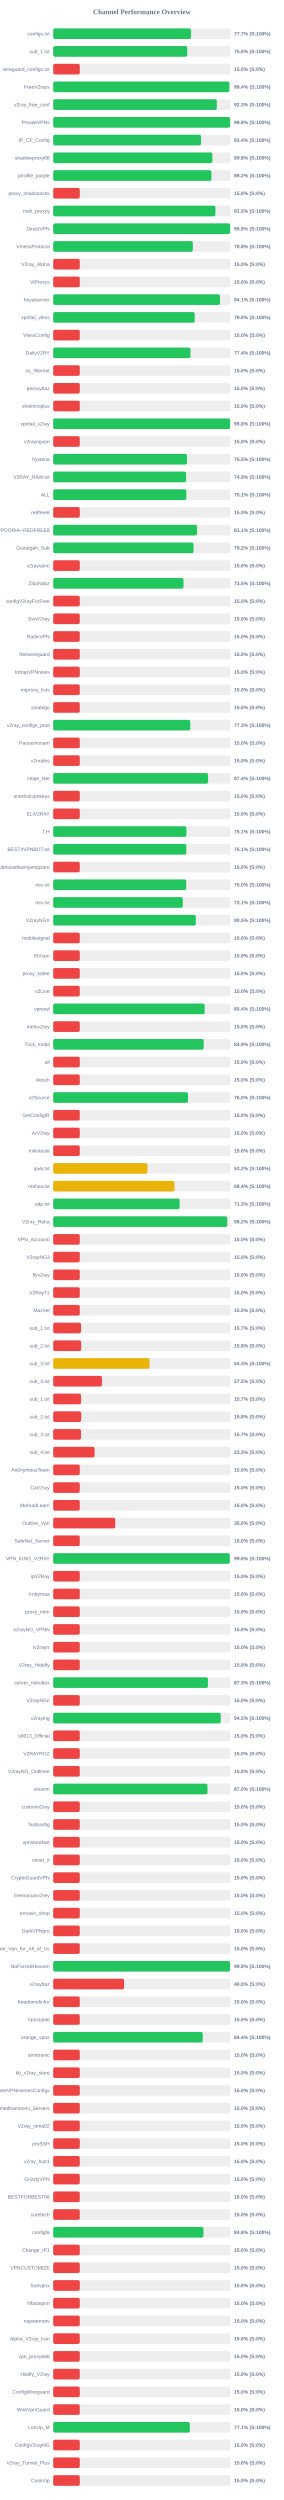
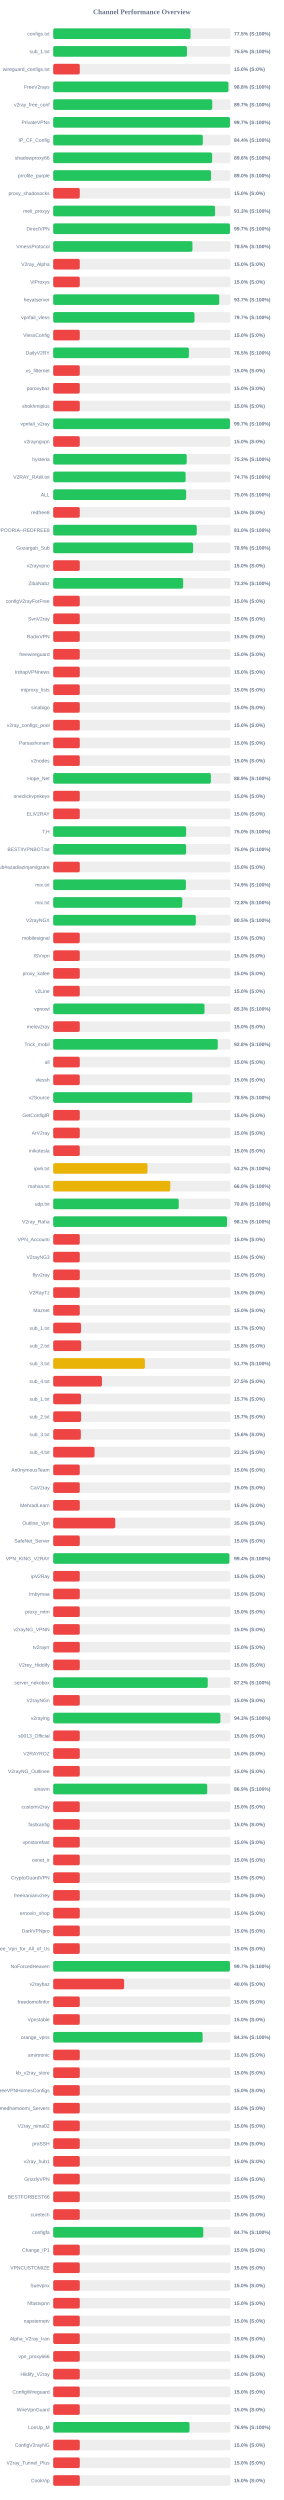
<svg xmlns="http://www.w3.org/2000/svg" width="800" height="7050" version="1.1">
  <style>
        .row { font: 14px Arial; fill: #64748b; }
        .score { font: bold 14px Arial; fill: #64748b; }
    </style>
  <text x="400" y="40" text-anchor="middle" font-size="20px" font-weight="bold" fill="#64748b">Channel Performance Overview</text>
  <rect x="150" y="80" width="500" height="30" fill="#eee" rx="5" />
-   <rect x="150" y="80" width="388.55" height="30" fill="#22c55e" rx="5" />
+   <rect x="150" y="80" width="387.4" height="30" fill="#22c55e" rx="5" />
  <text x="140" y="100" text-anchor="end" class="row">configs.txt</text>
-   <text x="660" y="100" text-anchor="start" class="score">77.7% (S:100%)</text>
+   <text x="660" y="100" text-anchor="start" class="score">77.5% (S:100%)</text>
  <rect x="150" y="130" width="500" height="30" fill="#eee" rx="5" />
-   <rect x="150" y="130" width="378.1" height="30" fill="#22c55e" rx="5" />
+   <rect x="150" y="130" width="377.35" height="30" fill="#22c55e" rx="5" />
  <text x="140" y="150" text-anchor="end" class="row">sub_1.txt</text>
-   <text x="660" y="150" text-anchor="start" class="score">75.6% (S:100%)</text>
+   <text x="660" y="150" text-anchor="start" class="score">75.5% (S:100%)</text>
  <rect x="150" y="180" width="500" height="30" fill="#eee" rx="5" />
  <rect x="150" y="180" width="75.0" height="30" fill="#ef4444" rx="5" />
  <text x="140" y="200" text-anchor="end" class="row">wireguard_configs.txt</text>
  <text x="660" y="200" text-anchor="start" class="score">15.0% (S:0%)</text>
  <rect x="150" y="230" width="500" height="30" fill="#eee" rx="5" />
-   <rect x="150" y="230" width="496.8" height="30" fill="#22c55e" rx="5" />
+   <rect x="150" y="230" width="494.15" height="30" fill="#22c55e" rx="5" />
  <text x="140" y="250" text-anchor="end" class="row">FreeV2rays</text>
-   <text x="660" y="250" text-anchor="start" class="score">99.4% (S:100%)</text>
+   <text x="660" y="250" text-anchor="start" class="score">98.8% (S:100%)</text>
  <rect x="150" y="280" width="500" height="30" fill="#eee" rx="5" />
-   <rect x="150" y="280" width="461.4" height="30" fill="#22c55e" rx="5" />
+   <rect x="150" y="280" width="448.5" height="30" fill="#22c55e" rx="5" />
  <text x="140" y="300" text-anchor="end" class="row">v2ray_free_conf</text>
-   <text x="660" y="300" text-anchor="start" class="score">92.3% (S:100%)</text>
+   <text x="660" y="300" text-anchor="start" class="score">89.7% (S:100%)</text>
  <rect x="150" y="330" width="500" height="30" fill="#eee" rx="5" />
-   <rect x="150" y="330" width="499.0" height="30" fill="#22c55e" rx="5" />
+   <rect x="150" y="330" width="498.5" height="30" fill="#22c55e" rx="5" />
  <text x="140" y="350" text-anchor="end" class="row">PrivateVPNs</text>
-   <text x="660" y="350" text-anchor="start" class="score">99.8% (S:100%)</text>
+   <text x="660" y="350" text-anchor="start" class="score">99.7% (S:100%)</text>
  <rect x="150" y="380" width="500" height="30" fill="#eee" rx="5" />
-   <rect x="150" y="380" width="416.9" height="30" fill="#22c55e" rx="5" />
+   <rect x="150" y="380" width="422.0" height="30" fill="#22c55e" rx="5" />
  <text x="140" y="400" text-anchor="end" class="row">IP_CF_Config</text>
-   <text x="660" y="400" text-anchor="start" class="score">83.4% (S:100%)</text>
+   <text x="660" y="400" text-anchor="start" class="score">84.4% (S:100%)</text>
  <rect x="150" y="430" width="500" height="30" fill="#eee" rx="5" />
-   <rect x="150" y="430" width="448.8" height="30" fill="#22c55e" rx="5" />
+   <rect x="150" y="430" width="448.2" height="30" fill="#22c55e" rx="5" />
  <text x="140" y="450" text-anchor="end" class="row">shadowproxy66</text>
-   <text x="660" y="450" text-anchor="start" class="score">89.8% (S:100%)</text>
+   <text x="660" y="450" text-anchor="start" class="score">89.6% (S:100%)</text>
  <rect x="150" y="480" width="500" height="30" fill="#eee" rx="5" />
-   <rect x="150" y="480" width="446.25" height="30" fill="#22c55e" rx="5" />
+   <rect x="150" y="480" width="445.15" height="30" fill="#22c55e" rx="5" />
  <text x="140" y="500" text-anchor="end" class="row">prrofile_purple</text>
-   <text x="660" y="500" text-anchor="start" class="score">89.2% (S:100%)</text>
+   <text x="660" y="500" text-anchor="start" class="score">89.0% (S:100%)</text>
  <rect x="150" y="530" width="500" height="30" fill="#eee" rx="5" />
  <rect x="150" y="530" width="75.0" height="30" fill="#ef4444" rx="5" />
  <text x="140" y="550" text-anchor="end" class="row">proxy_shadosocks</text>
  <text x="660" y="550" text-anchor="start" class="score">15.0% (S:0%)</text>
  <rect x="150" y="580" width="500" height="30" fill="#eee" rx="5" />
-   <rect x="150" y="580" width="457.45" height="30" fill="#22c55e" rx="5" />
+   <rect x="150" y="580" width="456.5" height="30" fill="#22c55e" rx="5" />
  <text x="140" y="600" text-anchor="end" class="row">meli_proxyy</text>
-   <text x="660" y="600" text-anchor="start" class="score">91.5% (S:100%)</text>
+   <text x="660" y="600" text-anchor="start" class="score">91.3% (S:100%)</text>
  <rect x="150" y="630" width="500" height="30" fill="#eee" rx="5" />
-   <rect x="150" y="630" width="499.05" height="30" fill="#22c55e" rx="5" />
+   <rect x="150" y="630" width="498.55" height="30" fill="#22c55e" rx="5" />
  <text x="140" y="650" text-anchor="end" class="row">DirectVPN</text>
-   <text x="660" y="650" text-anchor="start" class="score">99.8% (S:100%)</text>
+   <text x="660" y="650" text-anchor="start" class="score">99.7% (S:100%)</text>
  <rect x="150" y="680" width="500" height="30" fill="#eee" rx="5" />
-   <rect x="150" y="680" width="393.75" height="30" fill="#22c55e" rx="5" />
+   <rect x="150" y="680" width="392.75" height="30" fill="#22c55e" rx="5" />
  <text x="140" y="700" text-anchor="end" class="row">VmessProtocol</text>
-   <text x="660" y="700" text-anchor="start" class="score">78.8% (S:100%)</text>
+   <text x="660" y="700" text-anchor="start" class="score">78.5% (S:100%)</text>
  <rect x="150" y="730" width="500" height="30" fill="#eee" rx="5" />
  <rect x="150" y="730" width="75.0" height="30" fill="#ef4444" rx="5" />
  <text x="140" y="750" text-anchor="end" class="row">V2ray_Alpha</text>
  <text x="660" y="750" text-anchor="start" class="score">15.0% (S:0%)</text>
  <rect x="150" y="780" width="500" height="30" fill="#eee" rx="5" />
  <rect x="150" y="780" width="75.0" height="30" fill="#ef4444" rx="5" />
  <text x="140" y="800" text-anchor="end" class="row">ViProxys</text>
  <text x="660" y="800" text-anchor="start" class="score">15.0% (S:0%)</text>
  <rect x="150" y="830" width="500" height="30" fill="#eee" rx="5" />
-   <rect x="150" y="830" width="470.45" height="30" fill="#22c55e" rx="5" />
+   <rect x="150" y="830" width="468.3" height="30" fill="#22c55e" rx="5" />
  <text x="140" y="850" text-anchor="end" class="row">heyatserver</text>
-   <text x="660" y="850" text-anchor="start" class="score">94.1% (S:100%)</text>
+   <text x="660" y="850" text-anchor="start" class="score">93.7% (S:100%)</text>
  <rect x="150" y="880" width="500" height="30" fill="#eee" rx="5" />
-   <rect x="150" y="880" width="399.0" height="30" fill="#22c55e" rx="5" />
+   <rect x="150" y="880" width="398.5" height="30" fill="#22c55e" rx="5" />
  <text x="140" y="900" text-anchor="end" class="row">vpnfail_vless</text>
-   <text x="660" y="900" text-anchor="start" class="score">79.8% (S:100%)</text>
+   <text x="660" y="900" text-anchor="start" class="score">79.7% (S:100%)</text>
  <rect x="150" y="930" width="500" height="30" fill="#eee" rx="5" />
  <rect x="150" y="930" width="75.0" height="30" fill="#ef4444" rx="5" />
  <text x="140" y="950" text-anchor="end" class="row">VlessConfig</text>
  <text x="660" y="950" text-anchor="start" class="score">15.0% (S:0%)</text>
  <rect x="150" y="980" width="500" height="30" fill="#eee" rx="5" />
-   <rect x="150" y="980" width="387.05" height="30" fill="#22c55e" rx="5" />
+   <rect x="150" y="980" width="382.75" height="30" fill="#22c55e" rx="5" />
  <text x="140" y="1000" text-anchor="end" class="row">DailyV2RY</text>
-   <text x="660" y="1000" text-anchor="start" class="score">77.4% (S:100%)</text>
+   <text x="660" y="1000" text-anchor="start" class="score">76.5% (S:100%)</text>
  <rect x="150" y="1030" width="500" height="30" fill="#eee" rx="5" />
  <rect x="150" y="1030" width="75.0" height="30" fill="#ef4444" rx="5" />
  <text x="140" y="1050" text-anchor="end" class="row">xs_filternet</text>
  <text x="660" y="1050" text-anchor="start" class="score">15.0% (S:0%)</text>
  <rect x="150" y="1080" width="500" height="30" fill="#eee" rx="5" />
  <rect x="150" y="1080" width="75.0" height="30" fill="#ef4444" rx="5" />
  <text x="140" y="1100" text-anchor="end" class="row">poroxybaz</text>
  <text x="660" y="1100" text-anchor="start" class="score">15.0% (S:0%)</text>
  <rect x="150" y="1130" width="500" height="30" fill="#eee" rx="5" />
  <rect x="150" y="1130" width="75.0" height="30" fill="#ef4444" rx="5" />
  <text x="140" y="1150" text-anchor="end" class="row">shokhmiplus</text>
  <text x="660" y="1150" text-anchor="start" class="score">15.0% (S:0%)</text>
  <rect x="150" y="1180" width="500" height="30" fill="#eee" rx="5" />
-   <rect x="150" y="1180" width="498.95" height="30" fill="#22c55e" rx="5" />
+   <rect x="150" y="1180" width="498.45" height="30" fill="#22c55e" rx="5" />
  <text x="140" y="1200" text-anchor="end" class="row">vpnfail_v2ray</text>
-   <text x="660" y="1200" text-anchor="start" class="score">99.8% (S:100%)</text>
+   <text x="660" y="1200" text-anchor="start" class="score">99.7% (S:100%)</text>
  <rect x="150" y="1230" width="500" height="30" fill="#eee" rx="5" />
  <rect x="150" y="1230" width="75.0" height="30" fill="#ef4444" rx="5" />
  <text x="140" y="1250" text-anchor="end" class="row">v2rayngvpn</text>
  <text x="660" y="1250" text-anchor="start" class="score">15.0% (S:0%)</text>
  <rect x="150" y="1280" width="500" height="30" fill="#eee" rx="5" />
-   <rect x="150" y="1280" width="377.45" height="30" fill="#22c55e" rx="5" />
+   <rect x="150" y="1280" width="376.5" height="30" fill="#22c55e" rx="5" />
  <text x="140" y="1300" text-anchor="end" class="row">hysteria</text>
-   <text x="660" y="1300" text-anchor="start" class="score">75.5% (S:100%)</text>
+   <text x="660" y="1300" text-anchor="start" class="score">75.3% (S:100%)</text>
  <rect x="150" y="1330" width="500" height="30" fill="#eee" rx="5" />
-   <rect x="150" y="1330" width="374.7" height="30" fill="#22c55e" rx="5" />
+   <rect x="150" y="1330" width="373.45" height="30" fill="#22c55e" rx="5" />
  <text x="140" y="1350" text-anchor="end" class="row">V2RAY_RAW.txt</text>
-   <text x="660" y="1350" text-anchor="start" class="score">74.9% (S:100%)</text>
+   <text x="660" y="1350" text-anchor="start" class="score">74.7% (S:100%)</text>
  <rect x="150" y="1380" width="500" height="30" fill="#eee" rx="5" />
-   <rect x="150" y="1380" width="375.55" height="30" fill="#22c55e" rx="5" />
+   <rect x="150" y="1380" width="374.95" height="30" fill="#22c55e" rx="5" />
  <text x="140" y="1400" text-anchor="end" class="row">ALL</text>
-   <text x="660" y="1400" text-anchor="start" class="score">75.1% (S:100%)</text>
+   <text x="660" y="1400" text-anchor="start" class="score">75.0% (S:100%)</text>
  <rect x="150" y="1430" width="500" height="30" fill="#eee" rx="5" />
  <rect x="150" y="1430" width="75.0" height="30" fill="#ef4444" rx="5" />
  <text x="140" y="1450" text-anchor="end" class="row">redfree8</text>
  <text x="660" y="1450" text-anchor="start" class="score">15.0% (S:0%)</text>
  <rect x="150" y="1480" width="500" height="30" fill="#eee" rx="5" />
-   <rect x="150" y="1480" width="405.65" height="30" fill="#22c55e" rx="5" />
+   <rect x="150" y="1480" width="404.8" height="30" fill="#22c55e" rx="5" />
  <text x="140" y="1500" text-anchor="end" class="row">POORIA--REDFREE8.txt#POORIA--REDFREE8</text>
-   <text x="660" y="1500" text-anchor="start" class="score">81.1% (S:100%)</text>
+   <text x="660" y="1500" text-anchor="start" class="score">81.0% (S:100%)</text>
  <rect x="150" y="1530" width="500" height="30" fill="#eee" rx="5" />
-   <rect x="150" y="1530" width="395.75" height="30" fill="#22c55e" rx="5" />
+   <rect x="150" y="1530" width="394.65" height="30" fill="#22c55e" rx="5" />
  <text x="140" y="1550" text-anchor="end" class="row">Gozargah_Sub</text>
-   <text x="660" y="1550" text-anchor="start" class="score">79.2% (S:100%)</text>
+   <text x="660" y="1550" text-anchor="start" class="score">78.9% (S:100%)</text>
  <rect x="150" y="1580" width="500" height="30" fill="#eee" rx="5" />
  <rect x="150" y="1580" width="75.0" height="30" fill="#ef4444" rx="5" />
  <text x="140" y="1600" text-anchor="end" class="row">v2rayvpno</text>
  <text x="660" y="1600" text-anchor="start" class="score">15.0% (S:0%)</text>
  <rect x="150" y="1630" width="500" height="30" fill="#eee" rx="5" />
-   <rect x="150" y="1630" width="367.55" height="30" fill="#22c55e" rx="5" />
+   <rect x="150" y="1630" width="366.5" height="30" fill="#22c55e" rx="5" />
  <text x="140" y="1650" text-anchor="end" class="row">ZibaNabz</text>
-   <text x="660" y="1650" text-anchor="start" class="score">73.5% (S:100%)</text>
+   <text x="660" y="1650" text-anchor="start" class="score">73.3% (S:100%)</text>
  <rect x="150" y="1680" width="500" height="30" fill="#eee" rx="5" />
  <rect x="150" y="1680" width="75.0" height="30" fill="#ef4444" rx="5" />
  <text x="140" y="1700" text-anchor="end" class="row">configV2rayForFree</text>
  <text x="660" y="1700" text-anchor="start" class="score">15.0% (S:0%)</text>
  <rect x="150" y="1730" width="500" height="30" fill="#eee" rx="5" />
  <rect x="150" y="1730" width="75.0" height="30" fill="#ef4444" rx="5" />
  <text x="140" y="1750" text-anchor="end" class="row">SvnV2ray</text>
  <text x="660" y="1750" text-anchor="start" class="score">15.0% (S:0%)</text>
  <rect x="150" y="1780" width="500" height="30" fill="#eee" rx="5" />
  <rect x="150" y="1780" width="75.0" height="30" fill="#ef4444" rx="5" />
  <text x="140" y="1800" text-anchor="end" class="row">RadixVPN</text>
  <text x="660" y="1800" text-anchor="start" class="score">15.0% (S:0%)</text>
  <rect x="150" y="1830" width="500" height="30" fill="#eee" rx="5" />
  <rect x="150" y="1830" width="75.0" height="30" fill="#ef4444" rx="5" />
  <text x="140" y="1850" text-anchor="end" class="row">freewireguard</text>
  <text x="660" y="1850" text-anchor="start" class="score">15.0% (S:0%)</text>
  <rect x="150" y="1880" width="500" height="30" fill="#eee" rx="5" />
  <rect x="150" y="1880" width="75.0" height="30" fill="#ef4444" rx="5" />
  <text x="140" y="1900" text-anchor="end" class="row">IrdrapVPNnews</text>
  <text x="660" y="1900" text-anchor="start" class="score">15.0% (S:0%)</text>
  <rect x="150" y="1930" width="500" height="30" fill="#eee" rx="5" />
  <rect x="150" y="1930" width="75.0" height="30" fill="#ef4444" rx="5" />
  <text x="140" y="1950" text-anchor="end" class="row">mtproxy_lists</text>
  <text x="660" y="1950" text-anchor="start" class="score">15.0% (S:0%)</text>
  <rect x="150" y="1980" width="500" height="30" fill="#eee" rx="5" />
  <rect x="150" y="1980" width="75.0" height="30" fill="#ef4444" rx="5" />
  <text x="140" y="2000" text-anchor="end" class="row">sinabigo</text>
  <text x="660" y="2000" text-anchor="start" class="score">15.0% (S:0%)</text>
  <rect x="150" y="2030" width="500" height="30" fill="#eee" rx="5" />
-   <rect x="150" y="2030" width="386.5" height="30" fill="#22c55e" rx="5" />
+   <rect x="150" y="2030" width="75.0" height="30" fill="#ef4444" rx="5" />
  <text x="140" y="2050" text-anchor="end" class="row">v2ray_configs_pool</text>
-   <text x="660" y="2050" text-anchor="start" class="score">77.3% (S:100%)</text>
+   <text x="660" y="2050" text-anchor="start" class="score">15.0% (S:0%)</text>
  <rect x="150" y="2080" width="500" height="30" fill="#eee" rx="5" />
  <rect x="150" y="2080" width="75.0" height="30" fill="#ef4444" rx="5" />
  <text x="140" y="2100" text-anchor="end" class="row">Parsashonam</text>
  <text x="660" y="2100" text-anchor="start" class="score">15.0% (S:0%)</text>
  <rect x="150" y="2130" width="500" height="30" fill="#eee" rx="5" />
  <rect x="150" y="2130" width="75.0" height="30" fill="#ef4444" rx="5" />
  <text x="140" y="2150" text-anchor="end" class="row">v2nodes</text>
  <text x="660" y="2150" text-anchor="start" class="score">15.0% (S:0%)</text>
  <rect x="150" y="2180" width="500" height="30" fill="#eee" rx="5" />
-   <rect x="150" y="2180" width="436.85" height="30" fill="#22c55e" rx="5" />
+   <rect x="150" y="2180" width="444.65" height="30" fill="#22c55e" rx="5" />
  <text x="140" y="2200" text-anchor="end" class="row">Hope_Net</text>
-   <text x="660" y="2200" text-anchor="start" class="score">87.4% (S:100%)</text>
+   <text x="660" y="2200" text-anchor="start" class="score">88.9% (S:100%)</text>
  <rect x="150" y="2230" width="500" height="30" fill="#eee" rx="5" />
  <rect x="150" y="2230" width="75.0" height="30" fill="#ef4444" rx="5" />
  <text x="140" y="2250" text-anchor="end" class="row">oneclickvpnkeys</text>
  <text x="660" y="2250" text-anchor="start" class="score">15.0% (S:0%)</text>
  <rect x="150" y="2280" width="500" height="30" fill="#eee" rx="5" />
  <rect x="150" y="2280" width="75.0" height="30" fill="#ef4444" rx="5" />
  <text x="140" y="2300" text-anchor="end" class="row">ELiV2RAY</text>
  <text x="660" y="2300" text-anchor="start" class="score">15.0% (S:0%)</text>
  <rect x="150" y="2330" width="500" height="30" fill="#eee" rx="5" />
-   <rect x="150" y="2330" width="375.6" height="30" fill="#22c55e" rx="5" />
+   <rect x="150" y="2330" width="374.75" height="30" fill="#22c55e" rx="5" />
  <text x="140" y="2350" text-anchor="end" class="row">T,H</text>
-   <text x="660" y="2350" text-anchor="start" class="score">75.1% (S:100%)</text>
+   <text x="660" y="2350" text-anchor="start" class="score">75.0% (S:100%)</text>
  <rect x="150" y="2380" width="500" height="30" fill="#eee" rx="5" />
-   <rect x="150" y="2380" width="375.4" height="30" fill="#22c55e" rx="5" />
+   <rect x="150" y="2380" width="374.85" height="30" fill="#22c55e" rx="5" />
  <text x="140" y="2400" text-anchor="end" class="row">BESTIIVPNBOT.txt</text>
-   <text x="660" y="2400" text-anchor="start" class="score">75.1% (S:100%)</text>
+   <text x="660" y="2400" text-anchor="start" class="score">75.0% (S:100%)</text>
  <rect x="150" y="2430" width="500" height="30" fill="#eee" rx="5" />
  <rect x="150" y="2430" width="75.0" height="30" fill="#ef4444" rx="5" />
  <text x="140" y="2450" text-anchor="end" class="row">Sub#azadiazinjamigzare</text>
  <text x="660" y="2450" text-anchor="start" class="score">15.0% (S:0%)</text>
  <rect x="150" y="2480" width="500" height="30" fill="#eee" rx="5" />
-   <rect x="150" y="2480" width="375.05" height="30" fill="#22c55e" rx="5" />
+   <rect x="150" y="2480" width="374.3" height="30" fill="#22c55e" rx="5" />
  <text x="140" y="2500" text-anchor="end" class="row">mix.txt</text>
-   <text x="660" y="2500" text-anchor="start" class="score">75.0% (S:100%)</text>
+   <text x="660" y="2500" text-anchor="start" class="score">74.9% (S:100%)</text>
  <rect x="150" y="2530" width="500" height="30" fill="#eee" rx="5" />
-   <rect x="150" y="2530" width="365.45" height="30" fill="#22c55e" rx="5" />
+   <rect x="150" y="2530" width="363.95" height="30" fill="#22c55e" rx="5" />
  <text x="140" y="2550" text-anchor="end" class="row">mix.txt</text>
-   <text x="660" y="2550" text-anchor="start" class="score">73.1% (S:100%)</text>
+   <text x="660" y="2550" text-anchor="start" class="score">72.8% (S:100%)</text>
  <rect x="150" y="2580" width="500" height="30" fill="#eee" rx="5" />
  <rect x="150" y="2580" width="402.25" height="30" fill="#22c55e" rx="5" />
  <text x="140" y="2600" text-anchor="end" class="row">V2rayNGX</text>
  <text x="660" y="2600" text-anchor="start" class="score">80.5% (S:100%)</text>
  <rect x="150" y="2630" width="500" height="30" fill="#eee" rx="5" />
  <rect x="150" y="2630" width="75.0" height="30" fill="#ef4444" rx="5" />
  <text x="140" y="2650" text-anchor="end" class="row">mobilesignal</text>
  <text x="660" y="2650" text-anchor="start" class="score">15.0% (S:0%)</text>
  <rect x="150" y="2680" width="500" height="30" fill="#eee" rx="5" />
  <rect x="150" y="2680" width="75.0" height="30" fill="#ef4444" rx="5" />
  <text x="140" y="2700" text-anchor="end" class="row">ISVvpn</text>
  <text x="660" y="2700" text-anchor="start" class="score">15.0% (S:0%)</text>
  <rect x="150" y="2730" width="500" height="30" fill="#eee" rx="5" />
  <rect x="150" y="2730" width="75.0" height="30" fill="#ef4444" rx="5" />
  <text x="140" y="2750" text-anchor="end" class="row">proxy_kafee</text>
  <text x="660" y="2750" text-anchor="start" class="score">15.0% (S:0%)</text>
  <rect x="150" y="2780" width="500" height="30" fill="#eee" rx="5" />
  <rect x="150" y="2780" width="75.0" height="30" fill="#ef4444" rx="5" />
  <text x="140" y="2800" text-anchor="end" class="row">v2Line</text>
  <text x="660" y="2800" text-anchor="start" class="score">15.0% (S:0%)</text>
  <rect x="150" y="2830" width="500" height="30" fill="#eee" rx="5" />
-   <rect x="150" y="2830" width="427.2" height="30" fill="#22c55e" rx="5" />
+   <rect x="150" y="2830" width="426.7" height="30" fill="#22c55e" rx="5" />
  <text x="140" y="2850" text-anchor="end" class="row">vpnowl</text>
-   <text x="660" y="2850" text-anchor="start" class="score">85.4% (S:100%)</text>
+   <text x="660" y="2850" text-anchor="start" class="score">85.3% (S:100%)</text>
  <rect x="150" y="2880" width="500" height="30" fill="#eee" rx="5" />
  <rect x="150" y="2880" width="75.0" height="30" fill="#ef4444" rx="5" />
  <text x="140" y="2900" text-anchor="end" class="row">melov2ray</text>
  <text x="660" y="2900" text-anchor="start" class="score">15.0% (S:0%)</text>
  <rect x="150" y="2930" width="500" height="30" fill="#eee" rx="5" />
-   <rect x="150" y="2930" width="424.4" height="30" fill="#22c55e" rx="5" />
+   <rect x="150" y="2930" width="464.2" height="30" fill="#22c55e" rx="5" />
  <text x="140" y="2950" text-anchor="end" class="row">Trick_mobil</text>
-   <text x="660" y="2950" text-anchor="start" class="score">84.9% (S:100%)</text>
+   <text x="660" y="2950" text-anchor="start" class="score">92.8% (S:100%)</text>
  <rect x="150" y="2980" width="500" height="30" fill="#eee" rx="5" />
  <rect x="150" y="2980" width="75.0" height="30" fill="#ef4444" rx="5" />
  <text x="140" y="3000" text-anchor="end" class="row">all</text>
  <text x="660" y="3000" text-anchor="start" class="score">15.0% (S:0%)</text>
  <rect x="150" y="3030" width="500" height="30" fill="#eee" rx="5" />
  <rect x="150" y="3030" width="75.0" height="30" fill="#ef4444" rx="5" />
  <text x="140" y="3050" text-anchor="end" class="row">vlessh</text>
  <text x="660" y="3050" text-anchor="start" class="score">15.0% (S:0%)</text>
  <rect x="150" y="3080" width="500" height="30" fill="#eee" rx="5" />
-   <rect x="150" y="3080" width="380.2" height="30" fill="#22c55e" rx="5" />
+   <rect x="150" y="3080" width="392.25" height="30" fill="#22c55e" rx="5" />
  <text x="140" y="3100" text-anchor="end" class="row">v2Source</text>
-   <text x="660" y="3100" text-anchor="start" class="score">76.0% (S:100%)</text>
+   <text x="660" y="3100" text-anchor="start" class="score">78.5% (S:100%)</text>
  <rect x="150" y="3130" width="500" height="30" fill="#eee" rx="5" />
  <rect x="150" y="3130" width="75.0" height="30" fill="#ef4444" rx="5" />
  <text x="140" y="3150" text-anchor="end" class="row">GetConfigIR</text>
  <text x="660" y="3150" text-anchor="start" class="score">15.0% (S:0%)</text>
  <rect x="150" y="3180" width="500" height="30" fill="#eee" rx="5" />
  <rect x="150" y="3180" width="75.0" height="30" fill="#ef4444" rx="5" />
  <text x="140" y="3200" text-anchor="end" class="row">ArV2ray</text>
  <text x="660" y="3200" text-anchor="start" class="score">15.0% (S:0%)</text>
  <rect x="150" y="3230" width="500" height="30" fill="#eee" rx="5" />
  <rect x="150" y="3230" width="75.0" height="30" fill="#ef4444" rx="5" />
  <text x="140" y="3250" text-anchor="end" class="row">inikotesla</text>
  <text x="660" y="3250" text-anchor="start" class="score">15.0% (S:0%)</text>
  <rect x="150" y="3280" width="500" height="30" fill="#eee" rx="5" />
  <rect x="150" y="3280" width="265.95" height="30" fill="#eab308" rx="5" />
  <text x="140" y="3300" text-anchor="end" class="row">ipv6.txt</text>
  <text x="660" y="3300" text-anchor="start" class="score">53.2% (S:100%)</text>
  <rect x="150" y="3330" width="500" height="30" fill="#eee" rx="5" />
-   <rect x="150" y="3330" width="341.95" height="30" fill="#eab308" rx="5" />
+   <rect x="150" y="3330" width="330.25" height="30" fill="#eab308" rx="5" />
  <text x="140" y="3350" text-anchor="end" class="row">mahsa.txt</text>
-   <text x="660" y="3350" text-anchor="start" class="score">68.4% (S:100%)</text>
+   <text x="660" y="3350" text-anchor="start" class="score">66.0% (S:100%)</text>
  <rect x="150" y="3380" width="500" height="30" fill="#eee" rx="5" />
-   <rect x="150" y="3380" width="356.55" height="30" fill="#22c55e" rx="5" />
+   <rect x="150" y="3380" width="354.05" height="30" fill="#22c55e" rx="5" />
  <text x="140" y="3400" text-anchor="end" class="row">udp.txt</text>
-   <text x="660" y="3400" text-anchor="start" class="score">71.3% (S:100%)</text>
+   <text x="660" y="3400" text-anchor="start" class="score">70.8% (S:100%)</text>
  <rect x="150" y="3430" width="500" height="30" fill="#eee" rx="5" />
-   <rect x="150" y="3430" width="490.9" height="30" fill="#22c55e" rx="5" />
+   <rect x="150" y="3430" width="490.35" height="30" fill="#22c55e" rx="5" />
  <text x="140" y="3450" text-anchor="end" class="row">V2ray_Raha</text>
-   <text x="660" y="3450" text-anchor="start" class="score">98.2% (S:100%)</text>
+   <text x="660" y="3450" text-anchor="start" class="score">98.1% (S:100%)</text>
  <rect x="150" y="3480" width="500" height="30" fill="#eee" rx="5" />
  <rect x="150" y="3480" width="75.0" height="30" fill="#ef4444" rx="5" />
  <text x="140" y="3500" text-anchor="end" class="row">VPN_Accounti</text>
  <text x="660" y="3500" text-anchor="start" class="score">15.0% (S:0%)</text>
  <rect x="150" y="3530" width="500" height="30" fill="#eee" rx="5" />
  <rect x="150" y="3530" width="75.0" height="30" fill="#ef4444" rx="5" />
  <text x="140" y="3550" text-anchor="end" class="row">V2rayNG3</text>
  <text x="660" y="3550" text-anchor="start" class="score">15.0% (S:0%)</text>
  <rect x="150" y="3580" width="500" height="30" fill="#eee" rx="5" />
  <rect x="150" y="3580" width="75.0" height="30" fill="#ef4444" rx="5" />
  <text x="140" y="3600" text-anchor="end" class="row">flyv2ray</text>
  <text x="660" y="3600" text-anchor="start" class="score">15.0% (S:0%)</text>
  <rect x="150" y="3630" width="500" height="30" fill="#eee" rx="5" />
  <rect x="150" y="3630" width="75.0" height="30" fill="#ef4444" rx="5" />
  <text x="140" y="3650" text-anchor="end" class="row">V2RayTz</text>
  <text x="660" y="3650" text-anchor="start" class="score">15.0% (S:0%)</text>
  <rect x="150" y="3680" width="500" height="30" fill="#eee" rx="5" />
  <rect x="150" y="3680" width="75.0" height="30" fill="#ef4444" rx="5" />
  <text x="140" y="3700" text-anchor="end" class="row">Maznet</text>
  <text x="660" y="3700" text-anchor="start" class="score">15.0% (S:0%)</text>
  <rect x="150" y="3730" width="500" height="30" fill="#eee" rx="5" />
  <rect x="150" y="3730" width="78.5" height="30" fill="#ef4444" rx="5" />
  <text x="140" y="3750" text-anchor="end" class="row">sub_1.txt</text>
  <text x="660" y="3750" text-anchor="start" class="score">15.7% (S:0%)</text>
  <rect x="150" y="3780" width="500" height="30" fill="#eee" rx="5" />
  <rect x="150" y="3780" width="78.9" height="30" fill="#ef4444" rx="5" />
  <text x="140" y="3800" text-anchor="end" class="row">sub_2.txt</text>
  <text x="660" y="3800" text-anchor="start" class="score">15.8% (S:0%)</text>
  <rect x="150" y="3830" width="500" height="30" fill="#eee" rx="5" />
-   <rect x="150" y="3830" width="271.85" height="30" fill="#eab308" rx="5" />
+   <rect x="150" y="3830" width="258.65" height="30" fill="#eab308" rx="5" />
  <text x="140" y="3850" text-anchor="end" class="row">sub_3.txt</text>
-   <text x="660" y="3850" text-anchor="start" class="score">54.4% (S:100%)</text>
+   <text x="660" y="3850" text-anchor="start" class="score">51.7% (S:100%)</text>
  <rect x="150" y="3880" width="500" height="30" fill="#eee" rx="5" />
  <rect x="150" y="3880" width="137.5" height="30" fill="#ef4444" rx="5" />
  <text x="140" y="3900" text-anchor="end" class="row">sub_4.txt</text>
  <text x="660" y="3900" text-anchor="start" class="score">27.5% (S:0%)</text>
  <rect x="150" y="3930" width="500" height="30" fill="#eee" rx="5" />
  <rect x="150" y="3930" width="78.5" height="30" fill="#ef4444" rx="5" />
  <text x="140" y="3950" text-anchor="end" class="row">sub_1.txt</text>
  <text x="660" y="3950" text-anchor="start" class="score">15.7% (S:0%)</text>
  <rect x="150" y="3980" width="500" height="30" fill="#eee" rx="5" />
-   <rect x="150" y="3980" width="78.9" height="30" fill="#ef4444" rx="5" />
+   <rect x="150" y="3980" width="78.65" height="30" fill="#ef4444" rx="5" />
  <text x="140" y="4000" text-anchor="end" class="row">sub_2.txt</text>
-   <text x="660" y="4000" text-anchor="start" class="score">15.8% (S:0%)</text>
+   <text x="660" y="4000" text-anchor="start" class="score">15.7% (S:0%)</text>
  <rect x="150" y="4030" width="500" height="30" fill="#eee" rx="5" />
-   <rect x="150" y="4030" width="78.4" height="30" fill="#ef4444" rx="5" />
+   <rect x="150" y="4030" width="77.9" height="30" fill="#ef4444" rx="5" />
  <text x="140" y="4050" text-anchor="end" class="row">sub_3.txt</text>
-   <text x="660" y="4050" text-anchor="start" class="score">15.7% (S:0%)</text>
+   <text x="660" y="4050" text-anchor="start" class="score">15.6% (S:0%)</text>
  <rect x="150" y="4080" width="500" height="30" fill="#eee" rx="5" />
  <rect x="150" y="4080" width="116.65" height="30" fill="#ef4444" rx="5" />
  <text x="140" y="4100" text-anchor="end" class="row">sub_4.txt</text>
  <text x="660" y="4100" text-anchor="start" class="score">23.3% (S:0%)</text>
  <rect x="150" y="4130" width="500" height="30" fill="#eee" rx="5" />
  <rect x="150" y="4130" width="75.0" height="30" fill="#ef4444" rx="5" />
  <text x="140" y="4150" text-anchor="end" class="row">An0nymousTeam</text>
  <text x="660" y="4150" text-anchor="start" class="score">15.0% (S:0%)</text>
  <rect x="150" y="4180" width="500" height="30" fill="#eee" rx="5" />
  <rect x="150" y="4180" width="75.0" height="30" fill="#ef4444" rx="5" />
  <text x="140" y="4200" text-anchor="end" class="row">CaV2ray</text>
  <text x="660" y="4200" text-anchor="start" class="score">15.0% (S:0%)</text>
  <rect x="150" y="4230" width="500" height="30" fill="#eee" rx="5" />
  <rect x="150" y="4230" width="75.0" height="30" fill="#ef4444" rx="5" />
  <text x="140" y="4250" text-anchor="end" class="row">MehradLearn</text>
  <text x="660" y="4250" text-anchor="start" class="score">15.0% (S:0%)</text>
  <rect x="150" y="4280" width="500" height="30" fill="#eee" rx="5" />
  <rect x="150" y="4280" width="175.0" height="30" fill="#ef4444" rx="5" />
  <text x="140" y="4300" text-anchor="end" class="row">Outline_Vpn</text>
  <text x="660" y="4300" text-anchor="start" class="score">35.0% (S:0%)</text>
  <rect x="150" y="4330" width="500" height="30" fill="#eee" rx="5" />
  <rect x="150" y="4330" width="75.0" height="30" fill="#ef4444" rx="5" />
  <text x="140" y="4350" text-anchor="end" class="row">SafeNet_Server</text>
  <text x="660" y="4350" text-anchor="start" class="score">15.0% (S:0%)</text>
  <rect x="150" y="4380" width="500" height="30" fill="#eee" rx="5" />
-   <rect x="150" y="4380" width="497.95" height="30" fill="#22c55e" rx="5" />
+   <rect x="150" y="4380" width="496.9" height="30" fill="#22c55e" rx="5" />
  <text x="140" y="4400" text-anchor="end" class="row">VPN_KING_V2RAY</text>
-   <text x="660" y="4400" text-anchor="start" class="score">99.6% (S:100%)</text>
+   <text x="660" y="4400" text-anchor="start" class="score">99.4% (S:100%)</text>
  <rect x="150" y="4430" width="500" height="30" fill="#eee" rx="5" />
  <rect x="150" y="4430" width="75.0" height="30" fill="#ef4444" rx="5" />
  <text x="140" y="4450" text-anchor="end" class="row">ipV2Ray</text>
  <text x="660" y="4450" text-anchor="start" class="score">15.0% (S:0%)</text>
  <rect x="150" y="4480" width="500" height="30" fill="#eee" rx="5" />
  <rect x="150" y="4480" width="75.0" height="30" fill="#ef4444" rx="5" />
  <text x="140" y="4500" text-anchor="end" class="row">lrnbymaa</text>
  <text x="660" y="4500" text-anchor="start" class="score">15.0% (S:0%)</text>
  <rect x="150" y="4530" width="500" height="30" fill="#eee" rx="5" />
  <rect x="150" y="4530" width="75.0" height="30" fill="#ef4444" rx="5" />
  <text x="140" y="4550" text-anchor="end" class="row">proxy_mtm</text>
  <text x="660" y="4550" text-anchor="start" class="score">15.0% (S:0%)</text>
  <rect x="150" y="4580" width="500" height="30" fill="#eee" rx="5" />
  <rect x="150" y="4580" width="75.0" height="30" fill="#ef4444" rx="5" />
  <text x="140" y="4600" text-anchor="end" class="row">v2rayNG_VPNN</text>
  <text x="660" y="4600" text-anchor="start" class="score">15.0% (S:0%)</text>
  <rect x="150" y="4630" width="500" height="30" fill="#eee" rx="5" />
  <rect x="150" y="4630" width="75.0" height="30" fill="#ef4444" rx="5" />
  <text x="140" y="4650" text-anchor="end" class="row">tv2rayrr</text>
  <text x="660" y="4650" text-anchor="start" class="score">15.0% (S:0%)</text>
  <rect x="150" y="4680" width="500" height="30" fill="#eee" rx="5" />
  <rect x="150" y="4680" width="75.0" height="30" fill="#ef4444" rx="5" />
  <text x="140" y="4700" text-anchor="end" class="row">V2rey_Hiddify</text>
  <text x="660" y="4700" text-anchor="start" class="score">15.0% (S:0%)</text>
  <rect x="150" y="4730" width="500" height="30" fill="#eee" rx="5" />
-   <rect x="150" y="4730" width="436.4" height="30" fill="#22c55e" rx="5" />
+   <rect x="150" y="4730" width="435.85" height="30" fill="#22c55e" rx="5" />
  <text x="140" y="4750" text-anchor="end" class="row">server_nekobox</text>
-   <text x="660" y="4750" text-anchor="start" class="score">87.3% (S:100%)</text>
+   <text x="660" y="4750" text-anchor="start" class="score">87.2% (S:100%)</text>
  <rect x="150" y="4780" width="500" height="30" fill="#eee" rx="5" />
  <rect x="150" y="4780" width="75.0" height="30" fill="#ef4444" rx="5" />
  <text x="140" y="4800" text-anchor="end" class="row">V2rayNGn</text>
  <text x="660" y="4800" text-anchor="start" class="score">15.0% (S:0%)</text>
  <rect x="150" y="4830" width="500" height="30" fill="#eee" rx="5" />
-   <rect x="150" y="4830" width="472.45" height="30" fill="#22c55e" rx="5" />
+   <rect x="150" y="4830" width="471.55" height="30" fill="#22c55e" rx="5" />
  <text x="140" y="4850" text-anchor="end" class="row">v2raying</text>
-   <text x="660" y="4850" text-anchor="start" class="score">94.5% (S:100%)</text>
+   <text x="660" y="4850" text-anchor="start" class="score">94.3% (S:100%)</text>
  <rect x="150" y="4880" width="500" height="30" fill="#eee" rx="5" />
  <rect x="150" y="4880" width="75.0" height="30" fill="#ef4444" rx="5" />
  <text x="140" y="4900" text-anchor="end" class="row">s0013_Official</text>
  <text x="660" y="4900" text-anchor="start" class="score">15.0% (S:0%)</text>
  <rect x="150" y="4930" width="500" height="30" fill="#eee" rx="5" />
  <rect x="150" y="4930" width="75.0" height="30" fill="#ef4444" rx="5" />
  <text x="140" y="4950" text-anchor="end" class="row">V2RAYROZ</text>
  <text x="660" y="4950" text-anchor="start" class="score">15.0% (S:0%)</text>
  <rect x="150" y="4980" width="500" height="30" fill="#eee" rx="5" />
  <rect x="150" y="4980" width="75.0" height="30" fill="#ef4444" rx="5" />
  <text x="140" y="5000" text-anchor="end" class="row">V2rayNG_Outlinee</text>
  <text x="660" y="5000" text-anchor="start" class="score">15.0% (S:0%)</text>
  <rect x="150" y="5030" width="500" height="30" fill="#eee" rx="5" />
-   <rect x="150" y="5030" width="435.1" height="30" fill="#22c55e" rx="5" />
+   <rect x="150" y="5030" width="434.35" height="30" fill="#22c55e" rx="5" />
  <text x="140" y="5050" text-anchor="end" class="row">sinavm</text>
-   <text x="660" y="5050" text-anchor="start" class="score">87.0% (S:100%)</text>
+   <text x="660" y="5050" text-anchor="start" class="score">86.9% (S:100%)</text>
  <rect x="150" y="5080" width="500" height="30" fill="#eee" rx="5" />
  <rect x="150" y="5080" width="75.0" height="30" fill="#ef4444" rx="5" />
  <text x="140" y="5100" text-anchor="end" class="row">customv2ray</text>
  <text x="660" y="5100" text-anchor="start" class="score">15.0% (S:0%)</text>
  <rect x="150" y="5130" width="500" height="30" fill="#eee" rx="5" />
  <rect x="150" y="5130" width="75.0" height="30" fill="#ef4444" rx="5" />
  <text x="140" y="5150" text-anchor="end" class="row">fastkanfig</text>
  <text x="660" y="5150" text-anchor="start" class="score">15.0% (S:0%)</text>
  <rect x="150" y="5180" width="500" height="30" fill="#eee" rx="5" />
  <rect x="150" y="5180" width="75.0" height="30" fill="#ef4444" rx="5" />
  <text x="140" y="5200" text-anchor="end" class="row">vpnstorefast</text>
  <text x="660" y="5200" text-anchor="start" class="score">15.0% (S:0%)</text>
  <rect x="150" y="5230" width="500" height="30" fill="#eee" rx="5" />
  <rect x="150" y="5230" width="75.0" height="30" fill="#ef4444" rx="5" />
  <text x="140" y="5250" text-anchor="end" class="row">oxnet_ir</text>
  <text x="660" y="5250" text-anchor="start" class="score">15.0% (S:0%)</text>
  <rect x="150" y="5280" width="500" height="30" fill="#eee" rx="5" />
  <rect x="150" y="5280" width="75.0" height="30" fill="#ef4444" rx="5" />
  <text x="140" y="5300" text-anchor="end" class="row">CryptoGuardVPN</text>
  <text x="660" y="5300" text-anchor="start" class="score">15.0% (S:0%)</text>
  <rect x="150" y="5330" width="500" height="30" fill="#eee" rx="5" />
  <rect x="150" y="5330" width="75.0" height="30" fill="#ef4444" rx="5" />
  <text x="140" y="5350" text-anchor="end" class="row">freeiranianv2rey</text>
  <text x="660" y="5350" text-anchor="start" class="score">15.0% (S:0%)</text>
  <rect x="150" y="5380" width="500" height="30" fill="#eee" rx="5" />
  <rect x="150" y="5380" width="75.0" height="30" fill="#ef4444" rx="5" />
  <text x="140" y="5400" text-anchor="end" class="row">ernoxin_shop</text>
  <text x="660" y="5400" text-anchor="start" class="score">15.0% (S:0%)</text>
  <rect x="150" y="5430" width="500" height="30" fill="#eee" rx="5" />
  <rect x="150" y="5430" width="75.0" height="30" fill="#ef4444" rx="5" />
  <text x="140" y="5450" text-anchor="end" class="row">DarkVPNpro</text>
  <text x="660" y="5450" text-anchor="start" class="score">15.0% (S:0%)</text>
  <rect x="150" y="5480" width="500" height="30" fill="#eee" rx="5" />
  <rect x="150" y="5480" width="75.0" height="30" fill="#ef4444" rx="5" />
  <text x="140" y="5500" text-anchor="end" class="row">Free_Vpn_for_All_of_Us</text>
  <text x="660" y="5500" text-anchor="start" class="score">15.0% (S:0%)</text>
  <rect x="150" y="5530" width="500" height="30" fill="#eee" rx="5" />
-   <rect x="150" y="5530" width="498.8" height="30" fill="#22c55e" rx="5" />
+   <rect x="150" y="5530" width="498.4" height="30" fill="#22c55e" rx="5" />
  <text x="140" y="5550" text-anchor="end" class="row">NoForcedHeaven</text>
-   <text x="660" y="5550" text-anchor="start" class="score">99.8% (S:100%)</text>
+   <text x="660" y="5550" text-anchor="start" class="score">99.7% (S:100%)</text>
  <rect x="150" y="5580" width="500" height="30" fill="#eee" rx="5" />
  <rect x="150" y="5580" width="200.0" height="30" fill="#ef4444" rx="5" />
  <text x="140" y="5600" text-anchor="end" class="row">v2raybaz</text>
  <text x="660" y="5600" text-anchor="start" class="score">40.0% (S:0%)</text>
  <rect x="150" y="5630" width="500" height="30" fill="#eee" rx="5" />
  <rect x="150" y="5630" width="75.0" height="30" fill="#ef4444" rx="5" />
  <text x="140" y="5650" text-anchor="end" class="row">freedomofinfor</text>
  <text x="660" y="5650" text-anchor="start" class="score">15.0% (S:0%)</text>
  <rect x="150" y="5680" width="500" height="30" fill="#eee" rx="5" />
  <rect x="150" y="5680" width="75.0" height="30" fill="#ef4444" rx="5" />
  <text x="140" y="5700" text-anchor="end" class="row">Vpnstable</text>
  <text x="660" y="5700" text-anchor="start" class="score">15.0% (S:0%)</text>
  <rect x="150" y="5730" width="500" height="30" fill="#eee" rx="5" />
-   <rect x="150" y="5730" width="421.8" height="30" fill="#22c55e" rx="5" />
+   <rect x="150" y="5730" width="421.4" height="30" fill="#22c55e" rx="5" />
  <text x="140" y="5750" text-anchor="end" class="row">orange_vpns</text>
-   <text x="660" y="5750" text-anchor="start" class="score">84.4% (S:100%)</text>
+   <text x="660" y="5750" text-anchor="start" class="score">84.3% (S:100%)</text>
  <rect x="150" y="5780" width="500" height="30" fill="#eee" rx="5" />
  <rect x="150" y="5780" width="75.0" height="30" fill="#ef4444" rx="5" />
  <text x="140" y="5800" text-anchor="end" class="row">amirtronic</text>
  <text x="660" y="5800" text-anchor="start" class="score">15.0% (S:0%)</text>
  <rect x="150" y="5830" width="500" height="30" fill="#eee" rx="5" />
  <rect x="150" y="5830" width="75.0" height="30" fill="#ef4444" rx="5" />
  <text x="140" y="5850" text-anchor="end" class="row">kb_v2ray_store</text>
  <text x="660" y="5850" text-anchor="start" class="score">15.0% (S:0%)</text>
  <rect x="150" y="5880" width="500" height="30" fill="#eee" rx="5" />
  <rect x="150" y="5880" width="75.0" height="30" fill="#ef4444" rx="5" />
  <text x="140" y="5900" text-anchor="end" class="row">FreeVPNHomesConfigs</text>
  <text x="660" y="5900" text-anchor="start" class="score">15.0% (S:0%)</text>
  <rect x="150" y="5930" width="500" height="30" fill="#eee" rx="5" />
  <rect x="150" y="5930" width="75.0" height="30" fill="#ef4444" rx="5" />
  <text x="140" y="5950" text-anchor="end" class="row">Ahmedhamoomi_Servers</text>
  <text x="660" y="5950" text-anchor="start" class="score">15.0% (S:0%)</text>
  <rect x="150" y="5980" width="500" height="30" fill="#eee" rx="5" />
  <rect x="150" y="5980" width="75.0" height="30" fill="#ef4444" rx="5" />
  <text x="140" y="6000" text-anchor="end" class="row">V2ray_nima02</text>
  <text x="660" y="6000" text-anchor="start" class="score">15.0% (S:0%)</text>
  <rect x="150" y="6030" width="500" height="30" fill="#eee" rx="5" />
  <rect x="150" y="6030" width="75.0" height="30" fill="#ef4444" rx="5" />
  <text x="140" y="6050" text-anchor="end" class="row">proSSH</text>
  <text x="660" y="6050" text-anchor="start" class="score">15.0% (S:0%)</text>
  <rect x="150" y="6080" width="500" height="30" fill="#eee" rx="5" />
  <rect x="150" y="6080" width="75.0" height="30" fill="#ef4444" rx="5" />
  <text x="140" y="6100" text-anchor="end" class="row">v2ray_hub1</text>
  <text x="660" y="6100" text-anchor="start" class="score">15.0% (S:0%)</text>
  <rect x="150" y="6130" width="500" height="30" fill="#eee" rx="5" />
  <rect x="150" y="6130" width="75.0" height="30" fill="#ef4444" rx="5" />
  <text x="140" y="6150" text-anchor="end" class="row">GrizzlyVPN</text>
  <text x="660" y="6150" text-anchor="start" class="score">15.0% (S:0%)</text>
  <rect x="150" y="6180" width="500" height="30" fill="#eee" rx="5" />
  <rect x="150" y="6180" width="75.0" height="30" fill="#ef4444" rx="5" />
  <text x="140" y="6200" text-anchor="end" class="row">BESTFORBEST66</text>
  <text x="660" y="6200" text-anchor="start" class="score">15.0% (S:0%)</text>
  <rect x="150" y="6230" width="500" height="30" fill="#eee" rx="5" />
  <rect x="150" y="6230" width="75.0" height="30" fill="#ef4444" rx="5" />
  <text x="140" y="6250" text-anchor="end" class="row">curetech</text>
  <text x="660" y="6250" text-anchor="start" class="score">15.0% (S:0%)</text>
  <rect x="150" y="6280" width="500" height="30" fill="#eee" rx="5" />
-   <rect x="150" y="6280" width="423.8" height="30" fill="#22c55e" rx="5" />
+   <rect x="150" y="6280" width="423.25" height="30" fill="#22c55e" rx="5" />
  <text x="140" y="6300" text-anchor="end" class="row">configfa</text>
-   <text x="660" y="6300" text-anchor="start" class="score">84.8% (S:100%)</text>
+   <text x="660" y="6300" text-anchor="start" class="score">84.7% (S:100%)</text>
  <rect x="150" y="6330" width="500" height="30" fill="#eee" rx="5" />
  <rect x="150" y="6330" width="75.0" height="30" fill="#ef4444" rx="5" />
  <text x="140" y="6350" text-anchor="end" class="row">Change_IP1</text>
  <text x="660" y="6350" text-anchor="start" class="score">15.0% (S:0%)</text>
  <rect x="150" y="6380" width="500" height="30" fill="#eee" rx="5" />
  <rect x="150" y="6380" width="75.0" height="30" fill="#ef4444" rx="5" />
  <text x="140" y="6400" text-anchor="end" class="row">VPNCUSTOMIZE</text>
  <text x="660" y="6400" text-anchor="start" class="score">15.0% (S:0%)</text>
  <rect x="150" y="6430" width="500" height="30" fill="#eee" rx="5" />
  <rect x="150" y="6430" width="75.0" height="30" fill="#ef4444" rx="5" />
  <text x="140" y="6450" text-anchor="end" class="row">Suevpnx</text>
  <text x="660" y="6450" text-anchor="start" class="score">15.0% (S:0%)</text>
  <rect x="150" y="6480" width="500" height="30" fill="#eee" rx="5" />
  <rect x="150" y="6480" width="75.0" height="30" fill="#ef4444" rx="5" />
  <text x="140" y="6500" text-anchor="end" class="row">Nfastvpnn</text>
  <text x="660" y="6500" text-anchor="start" class="score">15.0% (S:0%)</text>
  <rect x="150" y="6530" width="500" height="30" fill="#eee" rx="5" />
  <rect x="150" y="6530" width="75.0" height="30" fill="#ef4444" rx="5" />
  <text x="140" y="6550" text-anchor="end" class="row">napsternetv</text>
  <text x="660" y="6550" text-anchor="start" class="score">15.0% (S:0%)</text>
  <rect x="150" y="6580" width="500" height="30" fill="#eee" rx="5" />
  <rect x="150" y="6580" width="75.0" height="30" fill="#ef4444" rx="5" />
  <text x="140" y="6600" text-anchor="end" class="row">Alpha_V2ray_Iran</text>
  <text x="660" y="6600" text-anchor="start" class="score">15.0% (S:0%)</text>
  <rect x="150" y="6630" width="500" height="30" fill="#eee" rx="5" />
  <rect x="150" y="6630" width="75.0" height="30" fill="#ef4444" rx="5" />
  <text x="140" y="6650" text-anchor="end" class="row">vpn_proxy666</text>
  <text x="660" y="6650" text-anchor="start" class="score">15.0% (S:0%)</text>
  <rect x="150" y="6680" width="500" height="30" fill="#eee" rx="5" />
  <rect x="150" y="6680" width="75.0" height="30" fill="#ef4444" rx="5" />
  <text x="140" y="6700" text-anchor="end" class="row">Hiidify_V2ray</text>
  <text x="660" y="6700" text-anchor="start" class="score">15.0% (S:0%)</text>
  <rect x="150" y="6730" width="500" height="30" fill="#eee" rx="5" />
  <rect x="150" y="6730" width="75.0" height="30" fill="#ef4444" rx="5" />
  <text x="140" y="6750" text-anchor="end" class="row">ConfigWireguard</text>
  <text x="660" y="6750" text-anchor="start" class="score">15.0% (S:0%)</text>
  <rect x="150" y="6780" width="500" height="30" fill="#eee" rx="5" />
  <rect x="150" y="6780" width="75.0" height="30" fill="#ef4444" rx="5" />
  <text x="140" y="6800" text-anchor="end" class="row">WireVpnGuard</text>
  <text x="660" y="6800" text-anchor="start" class="score">15.0% (S:0%)</text>
  <rect x="150" y="6830" width="500" height="30" fill="#eee" rx="5" />
-   <rect x="150" y="6830" width="385.3" height="30" fill="#22c55e" rx="5" />
+   <rect x="150" y="6830" width="384.45" height="30" fill="#22c55e" rx="5" />
  <text x="140" y="6850" text-anchor="end" class="row">LonUp_M</text>
-   <text x="660" y="6850" text-anchor="start" class="score">77.1% (S:100%)</text>
+   <text x="660" y="6850" text-anchor="start" class="score">76.9% (S:100%)</text>
  <rect x="150" y="6880" width="500" height="30" fill="#eee" rx="5" />
  <rect x="150" y="6880" width="75.0" height="30" fill="#ef4444" rx="5" />
  <text x="140" y="6900" text-anchor="end" class="row">ConfigV2rayNG</text>
  <text x="660" y="6900" text-anchor="start" class="score">15.0% (S:0%)</text>
  <rect x="150" y="6930" width="500" height="30" fill="#eee" rx="5" />
  <rect x="150" y="6930" width="75.0" height="30" fill="#ef4444" rx="5" />
  <text x="140" y="6950" text-anchor="end" class="row">V2ray_Tunnel_Plus</text>
  <text x="660" y="6950" text-anchor="start" class="score">15.0% (S:0%)</text>
  <rect x="150" y="6980" width="500" height="30" fill="#eee" rx="5" />
  <rect x="150" y="6980" width="75.0" height="30" fill="#ef4444" rx="5" />
  <text x="140" y="7000" text-anchor="end" class="row">CookVip</text>
  <text x="660" y="7000" text-anchor="start" class="score">15.0% (S:0%)</text>
</svg>
